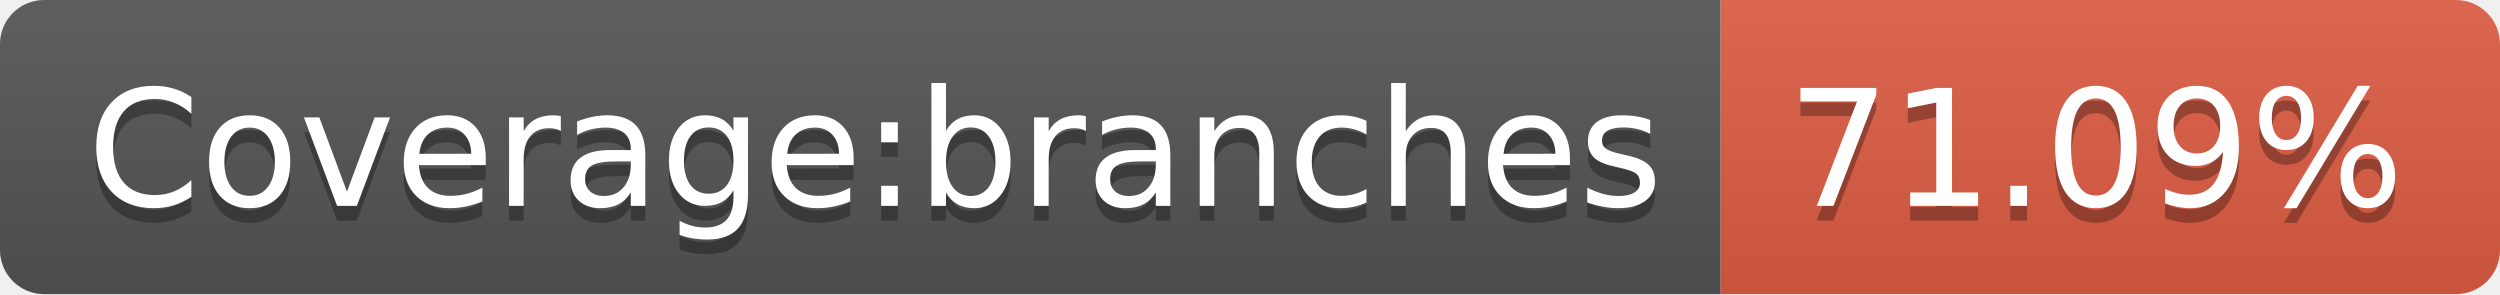
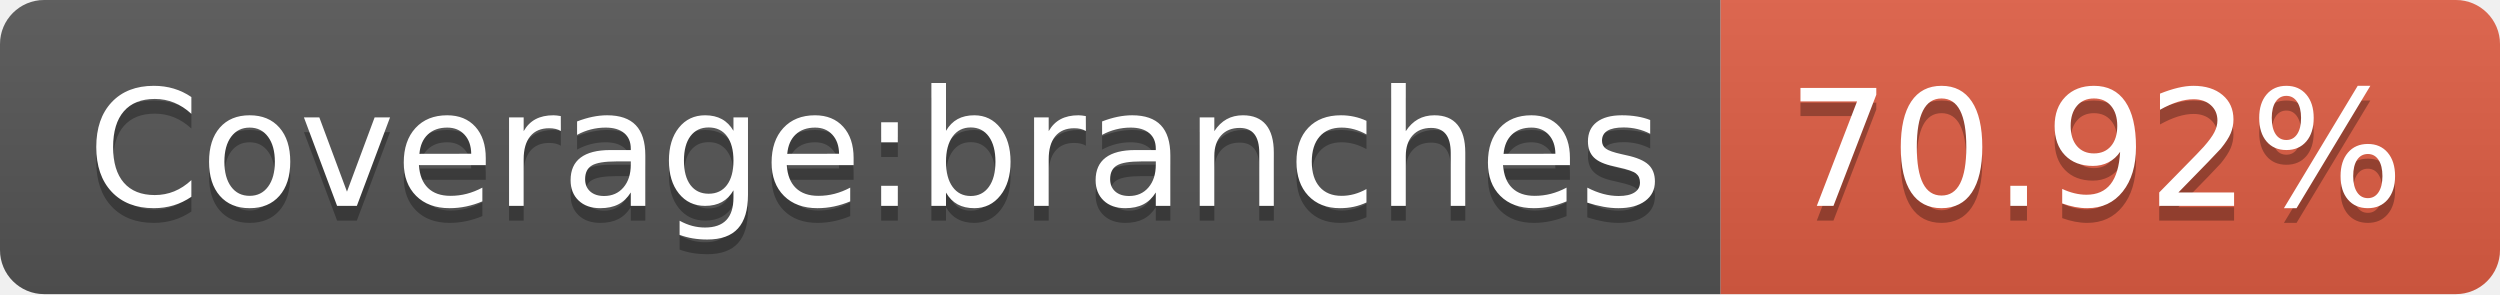
- <svg xmlns="http://www.w3.org/2000/svg" width="170" height="20" role="img" aria-label="Coverage:branches: 71.09%">
+ <svg xmlns="http://www.w3.org/2000/svg" width="170" height="20" role="img" aria-label="Coverage:branches: 70.92%">
  <linearGradient id="s" x2="0" y2="100%">
    <stop offset="0" stop-color="#bbb" stop-opacity=".1" />
    <stop offset="1" stop-opacity=".1" />
  </linearGradient>
  <clipPath id="r">
    <rect width="170" height="20" rx="3" fill="#fff" />
  </clipPath>
  <g clip-path="url(#r)">
    <rect width="117" height="20" fill="#555" />
    <rect x="117" width="53" height="20" fill="#e05d44" />
    <rect width="170" height="20" fill="url(#s)" />
  </g>
  <g fill="#fff" text-anchor="middle" font-family="Verdana,Geneva,DejaVu Sans,sans-serif" text-rendering="geometricPrecision" font-size="110">
    <text aria-hidden="true" x="595" y="150" fill="#010101" fill-opacity=".3" transform="scale(.1)" textLength="1070">Coverage:branches</text>
    <text x="595" y="140" transform="scale(.1)" fill="#fff" textLength="1070">Coverage:branches</text>
-     <text aria-hidden="true" x="1425" y="150" fill="#010101" fill-opacity=".3" transform="scale(.1)" textLength="430">71.09%</text>
-     <text x="1425" y="140" transform="scale(.1)" fill="#fff" textLength="430">71.09%</text>
+     <text aria-hidden="true" x="1425" y="150" fill="#010101" fill-opacity=".3" transform="scale(.1)" textLength="430">70.92%</text>
+     <text x="1425" y="140" transform="scale(.1)" fill="#fff" textLength="430">70.92%</text>
  </g>
</svg>
